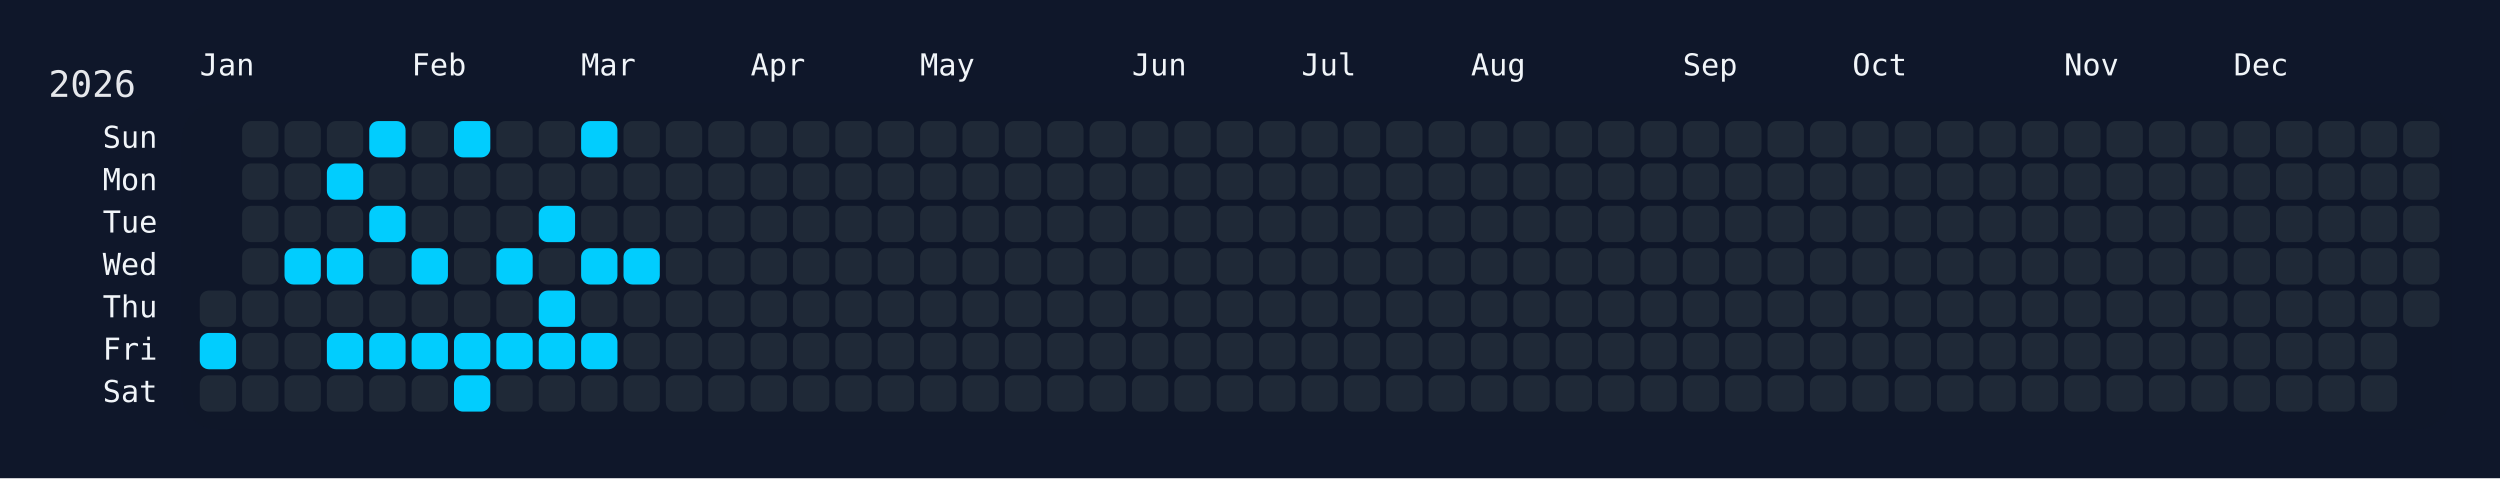
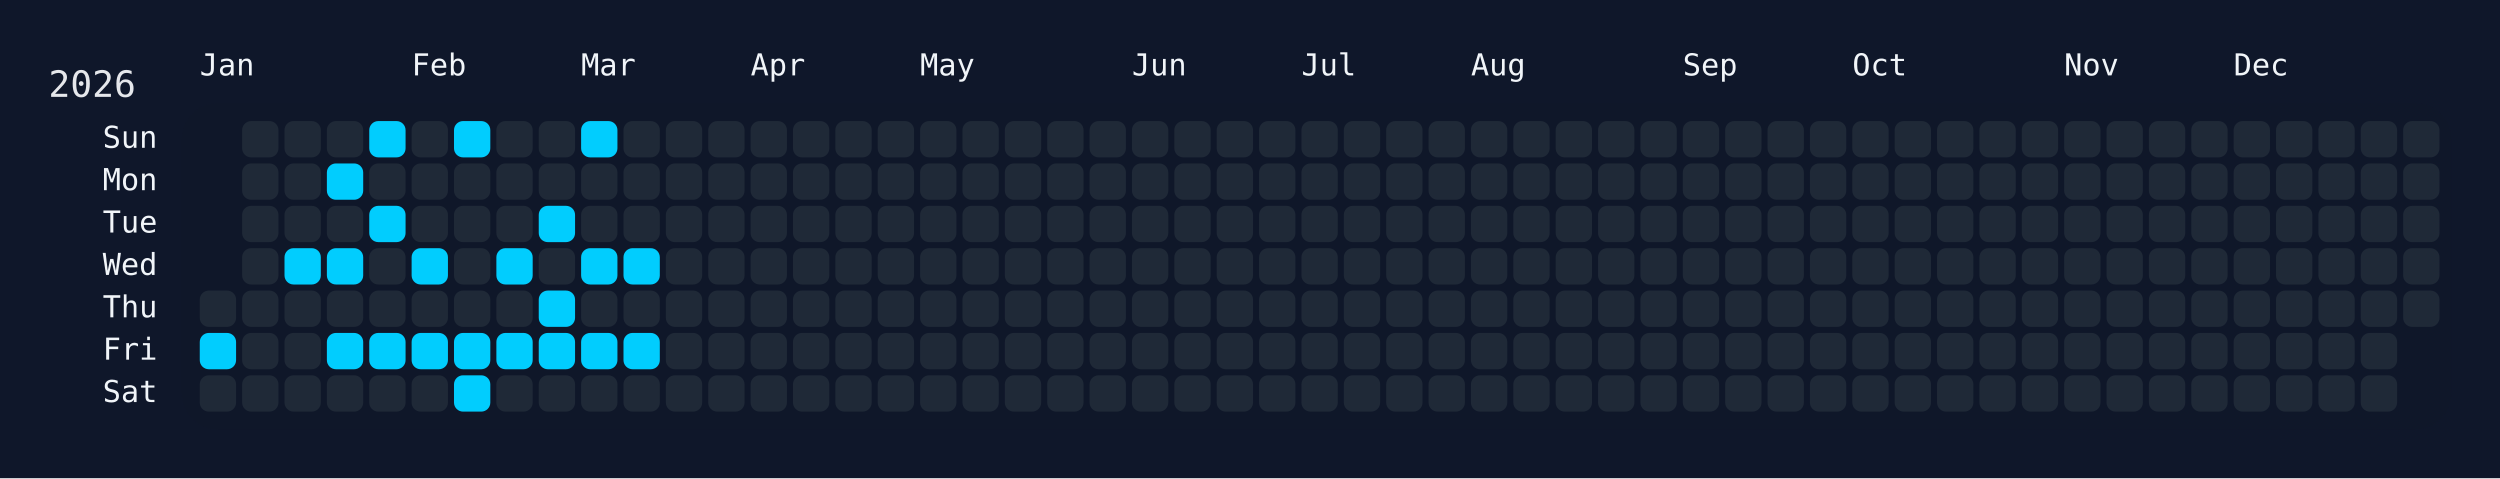
<svg xmlns="http://www.w3.org/2000/svg" width="826" height="158" viewBox="0 0 826 158">
  <rect width="826" height="158" fill="#0f172a" />
  <rect x="60" y="34" width="750" height="108" rx="12" ry="12" fill="rgba(15, 23, 42, 0.8)" />
  <text x="16" y="32" font-size="12" fill="#e5e7eb" font-family="JetBrains Mono, ui-monospace, SFMono-Regular, Menlo, Monaco, Consolas, monospace">2026</text>
  <text x="66" y="18" font-size="10" fill="#f1f5f9" font-family="JetBrains Mono, ui-monospace, SFMono-Regular, Menlo, Monaco, Consolas, monospace" dominant-baseline="hanging">Jan</text>
  <text x="136" y="18" font-size="10" fill="#f1f5f9" font-family="JetBrains Mono, ui-monospace, SFMono-Regular, Menlo, Monaco, Consolas, monospace" dominant-baseline="hanging">Feb</text>
  <text x="192" y="18" font-size="10" fill="#f1f5f9" font-family="JetBrains Mono, ui-monospace, SFMono-Regular, Menlo, Monaco, Consolas, monospace" dominant-baseline="hanging">Mar</text>
  <text x="248" y="18" font-size="10" fill="#f1f5f9" font-family="JetBrains Mono, ui-monospace, SFMono-Regular, Menlo, Monaco, Consolas, monospace" dominant-baseline="hanging">Apr</text>
  <text x="304" y="18" font-size="10" fill="#f1f5f9" font-family="JetBrains Mono, ui-monospace, SFMono-Regular, Menlo, Monaco, Consolas, monospace" dominant-baseline="hanging">May</text>
  <text x="374" y="18" font-size="10" fill="#f1f5f9" font-family="JetBrains Mono, ui-monospace, SFMono-Regular, Menlo, Monaco, Consolas, monospace" dominant-baseline="hanging">Jun</text>
  <text x="430" y="18" font-size="10" fill="#f1f5f9" font-family="JetBrains Mono, ui-monospace, SFMono-Regular, Menlo, Monaco, Consolas, monospace" dominant-baseline="hanging">Jul</text>
  <text x="486" y="18" font-size="10" fill="#f1f5f9" font-family="JetBrains Mono, ui-monospace, SFMono-Regular, Menlo, Monaco, Consolas, monospace" dominant-baseline="hanging">Aug</text>
  <text x="556" y="18" font-size="10" fill="#f1f5f9" font-family="JetBrains Mono, ui-monospace, SFMono-Regular, Menlo, Monaco, Consolas, monospace" dominant-baseline="hanging">Sep</text>
  <text x="612" y="18" font-size="10" fill="#f1f5f9" font-family="JetBrains Mono, ui-monospace, SFMono-Regular, Menlo, Monaco, Consolas, monospace" dominant-baseline="hanging">Oct</text>
  <text x="682" y="18" font-size="10" fill="#f1f5f9" font-family="JetBrains Mono, ui-monospace, SFMono-Regular, Menlo, Monaco, Consolas, monospace" dominant-baseline="hanging">Nov</text>
  <text x="738" y="18" font-size="10" fill="#f1f5f9" font-family="JetBrains Mono, ui-monospace, SFMono-Regular, Menlo, Monaco, Consolas, monospace" dominant-baseline="hanging">Dec</text>
  <text x="52" y="46.0" font-size="10" fill="#f1f5f9" font-family="JetBrains Mono, ui-monospace, SFMono-Regular, Menlo, Monaco, Consolas, monospace" text-anchor="end" dominant-baseline="middle">Sun</text>
  <text x="52" y="60.0" font-size="10" fill="#f1f5f9" font-family="JetBrains Mono, ui-monospace, SFMono-Regular, Menlo, Monaco, Consolas, monospace" text-anchor="end" dominant-baseline="middle">Mon</text>
  <text x="52" y="74.0" font-size="10" fill="#f1f5f9" font-family="JetBrains Mono, ui-monospace, SFMono-Regular, Menlo, Monaco, Consolas, monospace" text-anchor="end" dominant-baseline="middle">Tue</text>
  <text x="52" y="88.0" font-size="10" fill="#f1f5f9" font-family="JetBrains Mono, ui-monospace, SFMono-Regular, Menlo, Monaco, Consolas, monospace" text-anchor="end" dominant-baseline="middle">Wed</text>
  <text x="52" y="102.0" font-size="10" fill="#f1f5f9" font-family="JetBrains Mono, ui-monospace, SFMono-Regular, Menlo, Monaco, Consolas, monospace" text-anchor="end" dominant-baseline="middle">Thu</text>
  <text x="52" y="116.0" font-size="10" fill="#f1f5f9" font-family="JetBrains Mono, ui-monospace, SFMono-Regular, Menlo, Monaco, Consolas, monospace" text-anchor="end" dominant-baseline="middle">Fri</text>
  <text x="52" y="130.0" font-size="10" fill="#f1f5f9" font-family="JetBrains Mono, ui-monospace, SFMono-Regular, Menlo, Monaco, Consolas, monospace" text-anchor="end" dominant-baseline="middle">Sat</text>
  <g transform="translate(66,40)">
    <rect x="0" y="56" width="12" height="12" rx="3" ry="3" fill="#1f2937" data-date="2026-01-01" />
    <rect x="0" y="70" width="12" height="12" rx="3" ry="3" fill="#01cdfe" data-date="2026-01-02" />
    <rect x="0" y="84" width="12" height="12" rx="3" ry="3" fill="#1f2937" data-date="2026-01-03" />
    <rect x="14" y="0" width="12" height="12" rx="3" ry="3" fill="#1f2937" data-date="2026-01-04" />
    <rect x="14" y="14" width="12" height="12" rx="3" ry="3" fill="#1f2937" data-date="2026-01-05" />
    <rect x="14" y="28" width="12" height="12" rx="3" ry="3" fill="#1f2937" data-date="2026-01-06" />
    <rect x="14" y="42" width="12" height="12" rx="3" ry="3" fill="#1f2937" data-date="2026-01-07" />
    <rect x="14" y="56" width="12" height="12" rx="3" ry="3" fill="#1f2937" data-date="2026-01-08" />
    <rect x="14" y="70" width="12" height="12" rx="3" ry="3" fill="#1f2937" data-date="2026-01-09" />
    <rect x="14" y="84" width="12" height="12" rx="3" ry="3" fill="#1f2937" data-date="2026-01-10" />
    <rect x="28" y="0" width="12" height="12" rx="3" ry="3" fill="#1f2937" data-date="2026-01-11" />
    <rect x="28" y="14" width="12" height="12" rx="3" ry="3" fill="#1f2937" data-date="2026-01-12" />
    <rect x="28" y="28" width="12" height="12" rx="3" ry="3" fill="#1f2937" data-date="2026-01-13" />
    <rect x="28" y="42" width="12" height="12" rx="3" ry="3" fill="#01cdfe" data-date="2026-01-14" />
    <rect x="28" y="56" width="12" height="12" rx="3" ry="3" fill="#1f2937" data-date="2026-01-15" />
    <rect x="28" y="70" width="12" height="12" rx="3" ry="3" fill="#1f2937" data-date="2026-01-16" />
    <rect x="28" y="84" width="12" height="12" rx="3" ry="3" fill="#1f2937" data-date="2026-01-17" />
    <rect x="42" y="0" width="12" height="12" rx="3" ry="3" fill="#1f2937" data-date="2026-01-18" />
    <rect x="42" y="14" width="12" height="12" rx="3" ry="3" fill="#01cdfe" data-date="2026-01-19" />
    <rect x="42" y="28" width="12" height="12" rx="3" ry="3" fill="#1f2937" data-date="2026-01-20" />
    <rect x="42" y="42" width="12" height="12" rx="3" ry="3" fill="#01cdfe" data-date="2026-01-21" />
    <rect x="42" y="56" width="12" height="12" rx="3" ry="3" fill="#1f2937" data-date="2026-01-22" />
    <rect x="42" y="70" width="12" height="12" rx="3" ry="3" fill="#01cdfe" data-date="2026-01-23" />
    <rect x="42" y="84" width="12" height="12" rx="3" ry="3" fill="#1f2937" data-date="2026-01-24" />
    <rect x="56" y="0" width="12" height="12" rx="3" ry="3" fill="#01cdfe" data-date="2026-01-25" />
    <rect x="56" y="14" width="12" height="12" rx="3" ry="3" fill="#1f2937" data-date="2026-01-26" />
    <rect x="56" y="28" width="12" height="12" rx="3" ry="3" fill="#01cdfe" data-date="2026-01-27" />
    <rect x="56" y="42" width="12" height="12" rx="3" ry="3" fill="#1f2937" data-date="2026-01-28" />
    <rect x="56" y="56" width="12" height="12" rx="3" ry="3" fill="#1f2937" data-date="2026-01-29" />
    <rect x="56" y="70" width="12" height="12" rx="3" ry="3" fill="#01cdfe" data-date="2026-01-30" />
    <rect x="56" y="84" width="12" height="12" rx="3" ry="3" fill="#1f2937" data-date="2026-01-31" />
    <rect x="70" y="0" width="12" height="12" rx="3" ry="3" fill="#1f2937" data-date="2026-02-01" />
    <rect x="70" y="14" width="12" height="12" rx="3" ry="3" fill="#1f2937" data-date="2026-02-02" />
    <rect x="70" y="28" width="12" height="12" rx="3" ry="3" fill="#1f2937" data-date="2026-02-03" />
    <rect x="70" y="42" width="12" height="12" rx="3" ry="3" fill="#01cdfe" data-date="2026-02-04" />
    <rect x="70" y="56" width="12" height="12" rx="3" ry="3" fill="#1f2937" data-date="2026-02-05" />
    <rect x="70" y="70" width="12" height="12" rx="3" ry="3" fill="#01cdfe" data-date="2026-02-06" />
    <rect x="70" y="84" width="12" height="12" rx="3" ry="3" fill="#1f2937" data-date="2026-02-07" />
    <rect x="84" y="0" width="12" height="12" rx="3" ry="3" fill="#01cdfe" data-date="2026-02-08" />
    <rect x="84" y="14" width="12" height="12" rx="3" ry="3" fill="#1f2937" data-date="2026-02-09" />
    <rect x="84" y="28" width="12" height="12" rx="3" ry="3" fill="#1f2937" data-date="2026-02-10" />
    <rect x="84" y="42" width="12" height="12" rx="3" ry="3" fill="#1f2937" data-date="2026-02-11" />
    <rect x="84" y="56" width="12" height="12" rx="3" ry="3" fill="#1f2937" data-date="2026-02-12" />
    <rect x="84" y="70" width="12" height="12" rx="3" ry="3" fill="#01cdfe" data-date="2026-02-13" />
    <rect x="84" y="84" width="12" height="12" rx="3" ry="3" fill="#01cdfe" data-date="2026-02-14" />
    <rect x="98" y="0" width="12" height="12" rx="3" ry="3" fill="#1f2937" data-date="2026-02-15" />
    <rect x="98" y="14" width="12" height="12" rx="3" ry="3" fill="#1f2937" data-date="2026-02-16" />
    <rect x="98" y="28" width="12" height="12" rx="3" ry="3" fill="#1f2937" data-date="2026-02-17" />
    <rect x="98" y="42" width="12" height="12" rx="3" ry="3" fill="#01cdfe" data-date="2026-02-18" />
    <rect x="98" y="56" width="12" height="12" rx="3" ry="3" fill="#1f2937" data-date="2026-02-19" />
    <rect x="98" y="70" width="12" height="12" rx="3" ry="3" fill="#01cdfe" data-date="2026-02-20" />
    <rect x="98" y="84" width="12" height="12" rx="3" ry="3" fill="#1f2937" data-date="2026-02-21" />
    <rect x="112" y="0" width="12" height="12" rx="3" ry="3" fill="#1f2937" data-date="2026-02-22" />
    <rect x="112" y="14" width="12" height="12" rx="3" ry="3" fill="#1f2937" data-date="2026-02-23" />
    <rect x="112" y="28" width="12" height="12" rx="3" ry="3" fill="#01cdfe" data-date="2026-02-24" />
    <rect x="112" y="42" width="12" height="12" rx="3" ry="3" fill="#1f2937" data-date="2026-02-25" />
    <rect x="112" y="56" width="12" height="12" rx="3" ry="3" fill="#01cdfe" data-date="2026-02-26" />
    <rect x="112" y="70" width="12" height="12" rx="3" ry="3" fill="#01cdfe" data-date="2026-02-27" />
    <rect x="112" y="84" width="12" height="12" rx="3" ry="3" fill="#1f2937" data-date="2026-02-28" />
    <rect x="126" y="0" width="12" height="12" rx="3" ry="3" fill="#01cdfe" data-date="2026-03-01" />
    <rect x="126" y="14" width="12" height="12" rx="3" ry="3" fill="#1f2937" data-date="2026-03-02" />
    <rect x="126" y="28" width="12" height="12" rx="3" ry="3" fill="#1f2937" data-date="2026-03-03" />
    <rect x="126" y="42" width="12" height="12" rx="3" ry="3" fill="#01cdfe" data-date="2026-03-04" />
    <rect x="126" y="56" width="12" height="12" rx="3" ry="3" fill="#1f2937" data-date="2026-03-05" />
    <rect x="126" y="70" width="12" height="12" rx="3" ry="3" fill="#01cdfe" data-date="2026-03-06" />
    <rect x="126" y="84" width="12" height="12" rx="3" ry="3" fill="#1f2937" data-date="2026-03-07" />
    <rect x="140" y="0" width="12" height="12" rx="3" ry="3" fill="#1f2937" data-date="2026-03-08" />
    <rect x="140" y="14" width="12" height="12" rx="3" ry="3" fill="#1f2937" data-date="2026-03-09" />
    <rect x="140" y="28" width="12" height="12" rx="3" ry="3" fill="#1f2937" data-date="2026-03-10" />
    <rect x="140" y="42" width="12" height="12" rx="3" ry="3" fill="#01cdfe" data-date="2026-03-11" />
    <rect x="140" y="56" width="12" height="12" rx="3" ry="3" fill="#1f2937" data-date="2026-03-12" />
-     <rect x="140" y="70" width="12" height="12" rx="3" ry="3" fill="#1f2937" data-date="2026-03-13" />
+     <rect x="140" y="70" width="12" height="12" rx="3" ry="3" fill="#01cdfe" data-date="2026-03-13" />
    <rect x="140" y="84" width="12" height="12" rx="3" ry="3" fill="#1f2937" data-date="2026-03-14" />
    <rect x="154" y="0" width="12" height="12" rx="3" ry="3" fill="#1f2937" data-date="2026-03-15" />
    <rect x="154" y="14" width="12" height="12" rx="3" ry="3" fill="#1f2937" data-date="2026-03-16" />
    <rect x="154" y="28" width="12" height="12" rx="3" ry="3" fill="#1f2937" data-date="2026-03-17" />
    <rect x="154" y="42" width="12" height="12" rx="3" ry="3" fill="#1f2937" data-date="2026-03-18" />
    <rect x="154" y="56" width="12" height="12" rx="3" ry="3" fill="#1f2937" data-date="2026-03-19" />
    <rect x="154" y="70" width="12" height="12" rx="3" ry="3" fill="#1f2937" data-date="2026-03-20" />
    <rect x="154" y="84" width="12" height="12" rx="3" ry="3" fill="#1f2937" data-date="2026-03-21" />
    <rect x="168" y="0" width="12" height="12" rx="3" ry="3" fill="#1f2937" data-date="2026-03-22" />
    <rect x="168" y="14" width="12" height="12" rx="3" ry="3" fill="#1f2937" data-date="2026-03-23" />
    <rect x="168" y="28" width="12" height="12" rx="3" ry="3" fill="#1f2937" data-date="2026-03-24" />
    <rect x="168" y="42" width="12" height="12" rx="3" ry="3" fill="#1f2937" data-date="2026-03-25" />
    <rect x="168" y="56" width="12" height="12" rx="3" ry="3" fill="#1f2937" data-date="2026-03-26" />
    <rect x="168" y="70" width="12" height="12" rx="3" ry="3" fill="#1f2937" data-date="2026-03-27" />
    <rect x="168" y="84" width="12" height="12" rx="3" ry="3" fill="#1f2937" data-date="2026-03-28" />
    <rect x="182" y="0" width="12" height="12" rx="3" ry="3" fill="#1f2937" data-date="2026-03-29" />
    <rect x="182" y="14" width="12" height="12" rx="3" ry="3" fill="#1f2937" data-date="2026-03-30" />
    <rect x="182" y="28" width="12" height="12" rx="3" ry="3" fill="#1f2937" data-date="2026-03-31" />
    <rect x="182" y="42" width="12" height="12" rx="3" ry="3" fill="#1f2937" data-date="2026-04-01" />
    <rect x="182" y="56" width="12" height="12" rx="3" ry="3" fill="#1f2937" data-date="2026-04-02" />
    <rect x="182" y="70" width="12" height="12" rx="3" ry="3" fill="#1f2937" data-date="2026-04-03" />
    <rect x="182" y="84" width="12" height="12" rx="3" ry="3" fill="#1f2937" data-date="2026-04-04" />
    <rect x="196" y="0" width="12" height="12" rx="3" ry="3" fill="#1f2937" data-date="2026-04-05" />
    <rect x="196" y="14" width="12" height="12" rx="3" ry="3" fill="#1f2937" data-date="2026-04-06" />
    <rect x="196" y="28" width="12" height="12" rx="3" ry="3" fill="#1f2937" data-date="2026-04-07" />
    <rect x="196" y="42" width="12" height="12" rx="3" ry="3" fill="#1f2937" data-date="2026-04-08" />
    <rect x="196" y="56" width="12" height="12" rx="3" ry="3" fill="#1f2937" data-date="2026-04-09" />
    <rect x="196" y="70" width="12" height="12" rx="3" ry="3" fill="#1f2937" data-date="2026-04-10" />
    <rect x="196" y="84" width="12" height="12" rx="3" ry="3" fill="#1f2937" data-date="2026-04-11" />
    <rect x="210" y="0" width="12" height="12" rx="3" ry="3" fill="#1f2937" data-date="2026-04-12" />
    <rect x="210" y="14" width="12" height="12" rx="3" ry="3" fill="#1f2937" data-date="2026-04-13" />
    <rect x="210" y="28" width="12" height="12" rx="3" ry="3" fill="#1f2937" data-date="2026-04-14" />
    <rect x="210" y="42" width="12" height="12" rx="3" ry="3" fill="#1f2937" data-date="2026-04-15" />
    <rect x="210" y="56" width="12" height="12" rx="3" ry="3" fill="#1f2937" data-date="2026-04-16" />
    <rect x="210" y="70" width="12" height="12" rx="3" ry="3" fill="#1f2937" data-date="2026-04-17" />
    <rect x="210" y="84" width="12" height="12" rx="3" ry="3" fill="#1f2937" data-date="2026-04-18" />
    <rect x="224" y="0" width="12" height="12" rx="3" ry="3" fill="#1f2937" data-date="2026-04-19" />
    <rect x="224" y="14" width="12" height="12" rx="3" ry="3" fill="#1f2937" data-date="2026-04-20" />
    <rect x="224" y="28" width="12" height="12" rx="3" ry="3" fill="#1f2937" data-date="2026-04-21" />
    <rect x="224" y="42" width="12" height="12" rx="3" ry="3" fill="#1f2937" data-date="2026-04-22" />
    <rect x="224" y="56" width="12" height="12" rx="3" ry="3" fill="#1f2937" data-date="2026-04-23" />
    <rect x="224" y="70" width="12" height="12" rx="3" ry="3" fill="#1f2937" data-date="2026-04-24" />
    <rect x="224" y="84" width="12" height="12" rx="3" ry="3" fill="#1f2937" data-date="2026-04-25" />
    <rect x="238" y="0" width="12" height="12" rx="3" ry="3" fill="#1f2937" data-date="2026-04-26" />
    <rect x="238" y="14" width="12" height="12" rx="3" ry="3" fill="#1f2937" data-date="2026-04-27" />
    <rect x="238" y="28" width="12" height="12" rx="3" ry="3" fill="#1f2937" data-date="2026-04-28" />
    <rect x="238" y="42" width="12" height="12" rx="3" ry="3" fill="#1f2937" data-date="2026-04-29" />
    <rect x="238" y="56" width="12" height="12" rx="3" ry="3" fill="#1f2937" data-date="2026-04-30" />
    <rect x="238" y="70" width="12" height="12" rx="3" ry="3" fill="#1f2937" data-date="2026-05-01" />
    <rect x="238" y="84" width="12" height="12" rx="3" ry="3" fill="#1f2937" data-date="2026-05-02" />
    <rect x="252" y="0" width="12" height="12" rx="3" ry="3" fill="#1f2937" data-date="2026-05-03" />
    <rect x="252" y="14" width="12" height="12" rx="3" ry="3" fill="#1f2937" data-date="2026-05-04" />
    <rect x="252" y="28" width="12" height="12" rx="3" ry="3" fill="#1f2937" data-date="2026-05-05" />
    <rect x="252" y="42" width="12" height="12" rx="3" ry="3" fill="#1f2937" data-date="2026-05-06" />
    <rect x="252" y="56" width="12" height="12" rx="3" ry="3" fill="#1f2937" data-date="2026-05-07" />
    <rect x="252" y="70" width="12" height="12" rx="3" ry="3" fill="#1f2937" data-date="2026-05-08" />
    <rect x="252" y="84" width="12" height="12" rx="3" ry="3" fill="#1f2937" data-date="2026-05-09" />
    <rect x="266" y="0" width="12" height="12" rx="3" ry="3" fill="#1f2937" data-date="2026-05-10" />
    <rect x="266" y="14" width="12" height="12" rx="3" ry="3" fill="#1f2937" data-date="2026-05-11" />
    <rect x="266" y="28" width="12" height="12" rx="3" ry="3" fill="#1f2937" data-date="2026-05-12" />
    <rect x="266" y="42" width="12" height="12" rx="3" ry="3" fill="#1f2937" data-date="2026-05-13" />
    <rect x="266" y="56" width="12" height="12" rx="3" ry="3" fill="#1f2937" data-date="2026-05-14" />
    <rect x="266" y="70" width="12" height="12" rx="3" ry="3" fill="#1f2937" data-date="2026-05-15" />
    <rect x="266" y="84" width="12" height="12" rx="3" ry="3" fill="#1f2937" data-date="2026-05-16" />
    <rect x="280" y="0" width="12" height="12" rx="3" ry="3" fill="#1f2937" data-date="2026-05-17" />
    <rect x="280" y="14" width="12" height="12" rx="3" ry="3" fill="#1f2937" data-date="2026-05-18" />
    <rect x="280" y="28" width="12" height="12" rx="3" ry="3" fill="#1f2937" data-date="2026-05-19" />
    <rect x="280" y="42" width="12" height="12" rx="3" ry="3" fill="#1f2937" data-date="2026-05-20" />
    <rect x="280" y="56" width="12" height="12" rx="3" ry="3" fill="#1f2937" data-date="2026-05-21" />
    <rect x="280" y="70" width="12" height="12" rx="3" ry="3" fill="#1f2937" data-date="2026-05-22" />
    <rect x="280" y="84" width="12" height="12" rx="3" ry="3" fill="#1f2937" data-date="2026-05-23" />
    <rect x="294" y="0" width="12" height="12" rx="3" ry="3" fill="#1f2937" data-date="2026-05-24" />
    <rect x="294" y="14" width="12" height="12" rx="3" ry="3" fill="#1f2937" data-date="2026-05-25" />
    <rect x="294" y="28" width="12" height="12" rx="3" ry="3" fill="#1f2937" data-date="2026-05-26" />
    <rect x="294" y="42" width="12" height="12" rx="3" ry="3" fill="#1f2937" data-date="2026-05-27" />
    <rect x="294" y="56" width="12" height="12" rx="3" ry="3" fill="#1f2937" data-date="2026-05-28" />
    <rect x="294" y="70" width="12" height="12" rx="3" ry="3" fill="#1f2937" data-date="2026-05-29" />
    <rect x="294" y="84" width="12" height="12" rx="3" ry="3" fill="#1f2937" data-date="2026-05-30" />
    <rect x="308" y="0" width="12" height="12" rx="3" ry="3" fill="#1f2937" data-date="2026-05-31" />
    <rect x="308" y="14" width="12" height="12" rx="3" ry="3" fill="#1f2937" data-date="2026-06-01" />
    <rect x="308" y="28" width="12" height="12" rx="3" ry="3" fill="#1f2937" data-date="2026-06-02" />
    <rect x="308" y="42" width="12" height="12" rx="3" ry="3" fill="#1f2937" data-date="2026-06-03" />
    <rect x="308" y="56" width="12" height="12" rx="3" ry="3" fill="#1f2937" data-date="2026-06-04" />
    <rect x="308" y="70" width="12" height="12" rx="3" ry="3" fill="#1f2937" data-date="2026-06-05" />
    <rect x="308" y="84" width="12" height="12" rx="3" ry="3" fill="#1f2937" data-date="2026-06-06" />
    <rect x="322" y="0" width="12" height="12" rx="3" ry="3" fill="#1f2937" data-date="2026-06-07" />
    <rect x="322" y="14" width="12" height="12" rx="3" ry="3" fill="#1f2937" data-date="2026-06-08" />
    <rect x="322" y="28" width="12" height="12" rx="3" ry="3" fill="#1f2937" data-date="2026-06-09" />
    <rect x="322" y="42" width="12" height="12" rx="3" ry="3" fill="#1f2937" data-date="2026-06-10" />
    <rect x="322" y="56" width="12" height="12" rx="3" ry="3" fill="#1f2937" data-date="2026-06-11" />
    <rect x="322" y="70" width="12" height="12" rx="3" ry="3" fill="#1f2937" data-date="2026-06-12" />
    <rect x="322" y="84" width="12" height="12" rx="3" ry="3" fill="#1f2937" data-date="2026-06-13" />
    <rect x="336" y="0" width="12" height="12" rx="3" ry="3" fill="#1f2937" data-date="2026-06-14" />
    <rect x="336" y="14" width="12" height="12" rx="3" ry="3" fill="#1f2937" data-date="2026-06-15" />
    <rect x="336" y="28" width="12" height="12" rx="3" ry="3" fill="#1f2937" data-date="2026-06-16" />
    <rect x="336" y="42" width="12" height="12" rx="3" ry="3" fill="#1f2937" data-date="2026-06-17" />
    <rect x="336" y="56" width="12" height="12" rx="3" ry="3" fill="#1f2937" data-date="2026-06-18" />
    <rect x="336" y="70" width="12" height="12" rx="3" ry="3" fill="#1f2937" data-date="2026-06-19" />
    <rect x="336" y="84" width="12" height="12" rx="3" ry="3" fill="#1f2937" data-date="2026-06-20" />
    <rect x="350" y="0" width="12" height="12" rx="3" ry="3" fill="#1f2937" data-date="2026-06-21" />
    <rect x="350" y="14" width="12" height="12" rx="3" ry="3" fill="#1f2937" data-date="2026-06-22" />
    <rect x="350" y="28" width="12" height="12" rx="3" ry="3" fill="#1f2937" data-date="2026-06-23" />
    <rect x="350" y="42" width="12" height="12" rx="3" ry="3" fill="#1f2937" data-date="2026-06-24" />
    <rect x="350" y="56" width="12" height="12" rx="3" ry="3" fill="#1f2937" data-date="2026-06-25" />
    <rect x="350" y="70" width="12" height="12" rx="3" ry="3" fill="#1f2937" data-date="2026-06-26" />
    <rect x="350" y="84" width="12" height="12" rx="3" ry="3" fill="#1f2937" data-date="2026-06-27" />
    <rect x="364" y="0" width="12" height="12" rx="3" ry="3" fill="#1f2937" data-date="2026-06-28" />
    <rect x="364" y="14" width="12" height="12" rx="3" ry="3" fill="#1f2937" data-date="2026-06-29" />
    <rect x="364" y="28" width="12" height="12" rx="3" ry="3" fill="#1f2937" data-date="2026-06-30" />
    <rect x="364" y="42" width="12" height="12" rx="3" ry="3" fill="#1f2937" data-date="2026-07-01" />
    <rect x="364" y="56" width="12" height="12" rx="3" ry="3" fill="#1f2937" data-date="2026-07-02" />
    <rect x="364" y="70" width="12" height="12" rx="3" ry="3" fill="#1f2937" data-date="2026-07-03" />
    <rect x="364" y="84" width="12" height="12" rx="3" ry="3" fill="#1f2937" data-date="2026-07-04" />
    <rect x="378" y="0" width="12" height="12" rx="3" ry="3" fill="#1f2937" data-date="2026-07-05" />
    <rect x="378" y="14" width="12" height="12" rx="3" ry="3" fill="#1f2937" data-date="2026-07-06" />
    <rect x="378" y="28" width="12" height="12" rx="3" ry="3" fill="#1f2937" data-date="2026-07-07" />
    <rect x="378" y="42" width="12" height="12" rx="3" ry="3" fill="#1f2937" data-date="2026-07-08" />
    <rect x="378" y="56" width="12" height="12" rx="3" ry="3" fill="#1f2937" data-date="2026-07-09" />
    <rect x="378" y="70" width="12" height="12" rx="3" ry="3" fill="#1f2937" data-date="2026-07-10" />
    <rect x="378" y="84" width="12" height="12" rx="3" ry="3" fill="#1f2937" data-date="2026-07-11" />
    <rect x="392" y="0" width="12" height="12" rx="3" ry="3" fill="#1f2937" data-date="2026-07-12" />
    <rect x="392" y="14" width="12" height="12" rx="3" ry="3" fill="#1f2937" data-date="2026-07-13" />
    <rect x="392" y="28" width="12" height="12" rx="3" ry="3" fill="#1f2937" data-date="2026-07-14" />
    <rect x="392" y="42" width="12" height="12" rx="3" ry="3" fill="#1f2937" data-date="2026-07-15" />
    <rect x="392" y="56" width="12" height="12" rx="3" ry="3" fill="#1f2937" data-date="2026-07-16" />
    <rect x="392" y="70" width="12" height="12" rx="3" ry="3" fill="#1f2937" data-date="2026-07-17" />
    <rect x="392" y="84" width="12" height="12" rx="3" ry="3" fill="#1f2937" data-date="2026-07-18" />
    <rect x="406" y="0" width="12" height="12" rx="3" ry="3" fill="#1f2937" data-date="2026-07-19" />
    <rect x="406" y="14" width="12" height="12" rx="3" ry="3" fill="#1f2937" data-date="2026-07-20" />
    <rect x="406" y="28" width="12" height="12" rx="3" ry="3" fill="#1f2937" data-date="2026-07-21" />
    <rect x="406" y="42" width="12" height="12" rx="3" ry="3" fill="#1f2937" data-date="2026-07-22" />
    <rect x="406" y="56" width="12" height="12" rx="3" ry="3" fill="#1f2937" data-date="2026-07-23" />
    <rect x="406" y="70" width="12" height="12" rx="3" ry="3" fill="#1f2937" data-date="2026-07-24" />
    <rect x="406" y="84" width="12" height="12" rx="3" ry="3" fill="#1f2937" data-date="2026-07-25" />
    <rect x="420" y="0" width="12" height="12" rx="3" ry="3" fill="#1f2937" data-date="2026-07-26" />
    <rect x="420" y="14" width="12" height="12" rx="3" ry="3" fill="#1f2937" data-date="2026-07-27" />
    <rect x="420" y="28" width="12" height="12" rx="3" ry="3" fill="#1f2937" data-date="2026-07-28" />
    <rect x="420" y="42" width="12" height="12" rx="3" ry="3" fill="#1f2937" data-date="2026-07-29" />
    <rect x="420" y="56" width="12" height="12" rx="3" ry="3" fill="#1f2937" data-date="2026-07-30" />
    <rect x="420" y="70" width="12" height="12" rx="3" ry="3" fill="#1f2937" data-date="2026-07-31" />
    <rect x="420" y="84" width="12" height="12" rx="3" ry="3" fill="#1f2937" data-date="2026-08-01" />
    <rect x="434" y="0" width="12" height="12" rx="3" ry="3" fill="#1f2937" data-date="2026-08-02" />
    <rect x="434" y="14" width="12" height="12" rx="3" ry="3" fill="#1f2937" data-date="2026-08-03" />
    <rect x="434" y="28" width="12" height="12" rx="3" ry="3" fill="#1f2937" data-date="2026-08-04" />
    <rect x="434" y="42" width="12" height="12" rx="3" ry="3" fill="#1f2937" data-date="2026-08-05" />
    <rect x="434" y="56" width="12" height="12" rx="3" ry="3" fill="#1f2937" data-date="2026-08-06" />
    <rect x="434" y="70" width="12" height="12" rx="3" ry="3" fill="#1f2937" data-date="2026-08-07" />
    <rect x="434" y="84" width="12" height="12" rx="3" ry="3" fill="#1f2937" data-date="2026-08-08" />
    <rect x="448" y="0" width="12" height="12" rx="3" ry="3" fill="#1f2937" data-date="2026-08-09" />
    <rect x="448" y="14" width="12" height="12" rx="3" ry="3" fill="#1f2937" data-date="2026-08-10" />
    <rect x="448" y="28" width="12" height="12" rx="3" ry="3" fill="#1f2937" data-date="2026-08-11" />
    <rect x="448" y="42" width="12" height="12" rx="3" ry="3" fill="#1f2937" data-date="2026-08-12" />
    <rect x="448" y="56" width="12" height="12" rx="3" ry="3" fill="#1f2937" data-date="2026-08-13" />
    <rect x="448" y="70" width="12" height="12" rx="3" ry="3" fill="#1f2937" data-date="2026-08-14" />
    <rect x="448" y="84" width="12" height="12" rx="3" ry="3" fill="#1f2937" data-date="2026-08-15" />
    <rect x="462" y="0" width="12" height="12" rx="3" ry="3" fill="#1f2937" data-date="2026-08-16" />
    <rect x="462" y="14" width="12" height="12" rx="3" ry="3" fill="#1f2937" data-date="2026-08-17" />
    <rect x="462" y="28" width="12" height="12" rx="3" ry="3" fill="#1f2937" data-date="2026-08-18" />
    <rect x="462" y="42" width="12" height="12" rx="3" ry="3" fill="#1f2937" data-date="2026-08-19" />
    <rect x="462" y="56" width="12" height="12" rx="3" ry="3" fill="#1f2937" data-date="2026-08-20" />
    <rect x="462" y="70" width="12" height="12" rx="3" ry="3" fill="#1f2937" data-date="2026-08-21" />
    <rect x="462" y="84" width="12" height="12" rx="3" ry="3" fill="#1f2937" data-date="2026-08-22" />
    <rect x="476" y="0" width="12" height="12" rx="3" ry="3" fill="#1f2937" data-date="2026-08-23" />
    <rect x="476" y="14" width="12" height="12" rx="3" ry="3" fill="#1f2937" data-date="2026-08-24" />
    <rect x="476" y="28" width="12" height="12" rx="3" ry="3" fill="#1f2937" data-date="2026-08-25" />
    <rect x="476" y="42" width="12" height="12" rx="3" ry="3" fill="#1f2937" data-date="2026-08-26" />
    <rect x="476" y="56" width="12" height="12" rx="3" ry="3" fill="#1f2937" data-date="2026-08-27" />
    <rect x="476" y="70" width="12" height="12" rx="3" ry="3" fill="#1f2937" data-date="2026-08-28" />
    <rect x="476" y="84" width="12" height="12" rx="3" ry="3" fill="#1f2937" data-date="2026-08-29" />
    <rect x="490" y="0" width="12" height="12" rx="3" ry="3" fill="#1f2937" data-date="2026-08-30" />
    <rect x="490" y="14" width="12" height="12" rx="3" ry="3" fill="#1f2937" data-date="2026-08-31" />
    <rect x="490" y="28" width="12" height="12" rx="3" ry="3" fill="#1f2937" data-date="2026-09-01" />
    <rect x="490" y="42" width="12" height="12" rx="3" ry="3" fill="#1f2937" data-date="2026-09-02" />
    <rect x="490" y="56" width="12" height="12" rx="3" ry="3" fill="#1f2937" data-date="2026-09-03" />
    <rect x="490" y="70" width="12" height="12" rx="3" ry="3" fill="#1f2937" data-date="2026-09-04" />
    <rect x="490" y="84" width="12" height="12" rx="3" ry="3" fill="#1f2937" data-date="2026-09-05" />
    <rect x="504" y="0" width="12" height="12" rx="3" ry="3" fill="#1f2937" data-date="2026-09-06" />
    <rect x="504" y="14" width="12" height="12" rx="3" ry="3" fill="#1f2937" data-date="2026-09-07" />
    <rect x="504" y="28" width="12" height="12" rx="3" ry="3" fill="#1f2937" data-date="2026-09-08" />
    <rect x="504" y="42" width="12" height="12" rx="3" ry="3" fill="#1f2937" data-date="2026-09-09" />
    <rect x="504" y="56" width="12" height="12" rx="3" ry="3" fill="#1f2937" data-date="2026-09-10" />
    <rect x="504" y="70" width="12" height="12" rx="3" ry="3" fill="#1f2937" data-date="2026-09-11" />
    <rect x="504" y="84" width="12" height="12" rx="3" ry="3" fill="#1f2937" data-date="2026-09-12" />
    <rect x="518" y="0" width="12" height="12" rx="3" ry="3" fill="#1f2937" data-date="2026-09-13" />
    <rect x="518" y="14" width="12" height="12" rx="3" ry="3" fill="#1f2937" data-date="2026-09-14" />
    <rect x="518" y="28" width="12" height="12" rx="3" ry="3" fill="#1f2937" data-date="2026-09-15" />
    <rect x="518" y="42" width="12" height="12" rx="3" ry="3" fill="#1f2937" data-date="2026-09-16" />
    <rect x="518" y="56" width="12" height="12" rx="3" ry="3" fill="#1f2937" data-date="2026-09-17" />
    <rect x="518" y="70" width="12" height="12" rx="3" ry="3" fill="#1f2937" data-date="2026-09-18" />
    <rect x="518" y="84" width="12" height="12" rx="3" ry="3" fill="#1f2937" data-date="2026-09-19" />
    <rect x="532" y="0" width="12" height="12" rx="3" ry="3" fill="#1f2937" data-date="2026-09-20" />
    <rect x="532" y="14" width="12" height="12" rx="3" ry="3" fill="#1f2937" data-date="2026-09-21" />
    <rect x="532" y="28" width="12" height="12" rx="3" ry="3" fill="#1f2937" data-date="2026-09-22" />
    <rect x="532" y="42" width="12" height="12" rx="3" ry="3" fill="#1f2937" data-date="2026-09-23" />
    <rect x="532" y="56" width="12" height="12" rx="3" ry="3" fill="#1f2937" data-date="2026-09-24" />
    <rect x="532" y="70" width="12" height="12" rx="3" ry="3" fill="#1f2937" data-date="2026-09-25" />
    <rect x="532" y="84" width="12" height="12" rx="3" ry="3" fill="#1f2937" data-date="2026-09-26" />
    <rect x="546" y="0" width="12" height="12" rx="3" ry="3" fill="#1f2937" data-date="2026-09-27" />
    <rect x="546" y="14" width="12" height="12" rx="3" ry="3" fill="#1f2937" data-date="2026-09-28" />
    <rect x="546" y="28" width="12" height="12" rx="3" ry="3" fill="#1f2937" data-date="2026-09-29" />
    <rect x="546" y="42" width="12" height="12" rx="3" ry="3" fill="#1f2937" data-date="2026-09-30" />
    <rect x="546" y="56" width="12" height="12" rx="3" ry="3" fill="#1f2937" data-date="2026-10-01" />
    <rect x="546" y="70" width="12" height="12" rx="3" ry="3" fill="#1f2937" data-date="2026-10-02" />
    <rect x="546" y="84" width="12" height="12" rx="3" ry="3" fill="#1f2937" data-date="2026-10-03" />
    <rect x="560" y="0" width="12" height="12" rx="3" ry="3" fill="#1f2937" data-date="2026-10-04" />
    <rect x="560" y="14" width="12" height="12" rx="3" ry="3" fill="#1f2937" data-date="2026-10-05" />
    <rect x="560" y="28" width="12" height="12" rx="3" ry="3" fill="#1f2937" data-date="2026-10-06" />
    <rect x="560" y="42" width="12" height="12" rx="3" ry="3" fill="#1f2937" data-date="2026-10-07" />
    <rect x="560" y="56" width="12" height="12" rx="3" ry="3" fill="#1f2937" data-date="2026-10-08" />
    <rect x="560" y="70" width="12" height="12" rx="3" ry="3" fill="#1f2937" data-date="2026-10-09" />
    <rect x="560" y="84" width="12" height="12" rx="3" ry="3" fill="#1f2937" data-date="2026-10-10" />
    <rect x="574" y="0" width="12" height="12" rx="3" ry="3" fill="#1f2937" data-date="2026-10-11" />
    <rect x="574" y="14" width="12" height="12" rx="3" ry="3" fill="#1f2937" data-date="2026-10-12" />
    <rect x="574" y="28" width="12" height="12" rx="3" ry="3" fill="#1f2937" data-date="2026-10-13" />
    <rect x="574" y="42" width="12" height="12" rx="3" ry="3" fill="#1f2937" data-date="2026-10-14" />
    <rect x="574" y="56" width="12" height="12" rx="3" ry="3" fill="#1f2937" data-date="2026-10-15" />
    <rect x="574" y="70" width="12" height="12" rx="3" ry="3" fill="#1f2937" data-date="2026-10-16" />
    <rect x="574" y="84" width="12" height="12" rx="3" ry="3" fill="#1f2937" data-date="2026-10-17" />
    <rect x="588" y="0" width="12" height="12" rx="3" ry="3" fill="#1f2937" data-date="2026-10-18" />
    <rect x="588" y="14" width="12" height="12" rx="3" ry="3" fill="#1f2937" data-date="2026-10-19" />
    <rect x="588" y="28" width="12" height="12" rx="3" ry="3" fill="#1f2937" data-date="2026-10-20" />
    <rect x="588" y="42" width="12" height="12" rx="3" ry="3" fill="#1f2937" data-date="2026-10-21" />
    <rect x="588" y="56" width="12" height="12" rx="3" ry="3" fill="#1f2937" data-date="2026-10-22" />
    <rect x="588" y="70" width="12" height="12" rx="3" ry="3" fill="#1f2937" data-date="2026-10-23" />
    <rect x="588" y="84" width="12" height="12" rx="3" ry="3" fill="#1f2937" data-date="2026-10-24" />
    <rect x="602" y="0" width="12" height="12" rx="3" ry="3" fill="#1f2937" data-date="2026-10-25" />
    <rect x="602" y="14" width="12" height="12" rx="3" ry="3" fill="#1f2937" data-date="2026-10-26" />
    <rect x="602" y="28" width="12" height="12" rx="3" ry="3" fill="#1f2937" data-date="2026-10-27" />
    <rect x="602" y="42" width="12" height="12" rx="3" ry="3" fill="#1f2937" data-date="2026-10-28" />
    <rect x="602" y="56" width="12" height="12" rx="3" ry="3" fill="#1f2937" data-date="2026-10-29" />
    <rect x="602" y="70" width="12" height="12" rx="3" ry="3" fill="#1f2937" data-date="2026-10-30" />
    <rect x="602" y="84" width="12" height="12" rx="3" ry="3" fill="#1f2937" data-date="2026-10-31" />
    <rect x="616" y="0" width="12" height="12" rx="3" ry="3" fill="#1f2937" data-date="2026-11-01" />
    <rect x="616" y="14" width="12" height="12" rx="3" ry="3" fill="#1f2937" data-date="2026-11-02" />
    <rect x="616" y="28" width="12" height="12" rx="3" ry="3" fill="#1f2937" data-date="2026-11-03" />
    <rect x="616" y="42" width="12" height="12" rx="3" ry="3" fill="#1f2937" data-date="2026-11-04" />
    <rect x="616" y="56" width="12" height="12" rx="3" ry="3" fill="#1f2937" data-date="2026-11-05" />
    <rect x="616" y="70" width="12" height="12" rx="3" ry="3" fill="#1f2937" data-date="2026-11-06" />
    <rect x="616" y="84" width="12" height="12" rx="3" ry="3" fill="#1f2937" data-date="2026-11-07" />
    <rect x="630" y="0" width="12" height="12" rx="3" ry="3" fill="#1f2937" data-date="2026-11-08" />
    <rect x="630" y="14" width="12" height="12" rx="3" ry="3" fill="#1f2937" data-date="2026-11-09" />
    <rect x="630" y="28" width="12" height="12" rx="3" ry="3" fill="#1f2937" data-date="2026-11-10" />
    <rect x="630" y="42" width="12" height="12" rx="3" ry="3" fill="#1f2937" data-date="2026-11-11" />
    <rect x="630" y="56" width="12" height="12" rx="3" ry="3" fill="#1f2937" data-date="2026-11-12" />
    <rect x="630" y="70" width="12" height="12" rx="3" ry="3" fill="#1f2937" data-date="2026-11-13" />
    <rect x="630" y="84" width="12" height="12" rx="3" ry="3" fill="#1f2937" data-date="2026-11-14" />
    <rect x="644" y="0" width="12" height="12" rx="3" ry="3" fill="#1f2937" data-date="2026-11-15" />
    <rect x="644" y="14" width="12" height="12" rx="3" ry="3" fill="#1f2937" data-date="2026-11-16" />
    <rect x="644" y="28" width="12" height="12" rx="3" ry="3" fill="#1f2937" data-date="2026-11-17" />
    <rect x="644" y="42" width="12" height="12" rx="3" ry="3" fill="#1f2937" data-date="2026-11-18" />
    <rect x="644" y="56" width="12" height="12" rx="3" ry="3" fill="#1f2937" data-date="2026-11-19" />
    <rect x="644" y="70" width="12" height="12" rx="3" ry="3" fill="#1f2937" data-date="2026-11-20" />
    <rect x="644" y="84" width="12" height="12" rx="3" ry="3" fill="#1f2937" data-date="2026-11-21" />
    <rect x="658" y="0" width="12" height="12" rx="3" ry="3" fill="#1f2937" data-date="2026-11-22" />
    <rect x="658" y="14" width="12" height="12" rx="3" ry="3" fill="#1f2937" data-date="2026-11-23" />
    <rect x="658" y="28" width="12" height="12" rx="3" ry="3" fill="#1f2937" data-date="2026-11-24" />
    <rect x="658" y="42" width="12" height="12" rx="3" ry="3" fill="#1f2937" data-date="2026-11-25" />
    <rect x="658" y="56" width="12" height="12" rx="3" ry="3" fill="#1f2937" data-date="2026-11-26" />
    <rect x="658" y="70" width="12" height="12" rx="3" ry="3" fill="#1f2937" data-date="2026-11-27" />
    <rect x="658" y="84" width="12" height="12" rx="3" ry="3" fill="#1f2937" data-date="2026-11-28" />
    <rect x="672" y="0" width="12" height="12" rx="3" ry="3" fill="#1f2937" data-date="2026-11-29" />
    <rect x="672" y="14" width="12" height="12" rx="3" ry="3" fill="#1f2937" data-date="2026-11-30" />
    <rect x="672" y="28" width="12" height="12" rx="3" ry="3" fill="#1f2937" data-date="2026-12-01" />
    <rect x="672" y="42" width="12" height="12" rx="3" ry="3" fill="#1f2937" data-date="2026-12-02" />
    <rect x="672" y="56" width="12" height="12" rx="3" ry="3" fill="#1f2937" data-date="2026-12-03" />
    <rect x="672" y="70" width="12" height="12" rx="3" ry="3" fill="#1f2937" data-date="2026-12-04" />
    <rect x="672" y="84" width="12" height="12" rx="3" ry="3" fill="#1f2937" data-date="2026-12-05" />
    <rect x="686" y="0" width="12" height="12" rx="3" ry="3" fill="#1f2937" data-date="2026-12-06" />
    <rect x="686" y="14" width="12" height="12" rx="3" ry="3" fill="#1f2937" data-date="2026-12-07" />
    <rect x="686" y="28" width="12" height="12" rx="3" ry="3" fill="#1f2937" data-date="2026-12-08" />
    <rect x="686" y="42" width="12" height="12" rx="3" ry="3" fill="#1f2937" data-date="2026-12-09" />
    <rect x="686" y="56" width="12" height="12" rx="3" ry="3" fill="#1f2937" data-date="2026-12-10" />
    <rect x="686" y="70" width="12" height="12" rx="3" ry="3" fill="#1f2937" data-date="2026-12-11" />
    <rect x="686" y="84" width="12" height="12" rx="3" ry="3" fill="#1f2937" data-date="2026-12-12" />
    <rect x="700" y="0" width="12" height="12" rx="3" ry="3" fill="#1f2937" data-date="2026-12-13" />
    <rect x="700" y="14" width="12" height="12" rx="3" ry="3" fill="#1f2937" data-date="2026-12-14" />
    <rect x="700" y="28" width="12" height="12" rx="3" ry="3" fill="#1f2937" data-date="2026-12-15" />
    <rect x="700" y="42" width="12" height="12" rx="3" ry="3" fill="#1f2937" data-date="2026-12-16" />
    <rect x="700" y="56" width="12" height="12" rx="3" ry="3" fill="#1f2937" data-date="2026-12-17" />
    <rect x="700" y="70" width="12" height="12" rx="3" ry="3" fill="#1f2937" data-date="2026-12-18" />
    <rect x="700" y="84" width="12" height="12" rx="3" ry="3" fill="#1f2937" data-date="2026-12-19" />
    <rect x="714" y="0" width="12" height="12" rx="3" ry="3" fill="#1f2937" data-date="2026-12-20" />
    <rect x="714" y="14" width="12" height="12" rx="3" ry="3" fill="#1f2937" data-date="2026-12-21" />
    <rect x="714" y="28" width="12" height="12" rx="3" ry="3" fill="#1f2937" data-date="2026-12-22" />
    <rect x="714" y="42" width="12" height="12" rx="3" ry="3" fill="#1f2937" data-date="2026-12-23" />
    <rect x="714" y="56" width="12" height="12" rx="3" ry="3" fill="#1f2937" data-date="2026-12-24" />
    <rect x="714" y="70" width="12" height="12" rx="3" ry="3" fill="#1f2937" data-date="2026-12-25" />
    <rect x="714" y="84" width="12" height="12" rx="3" ry="3" fill="#1f2937" data-date="2026-12-26" />
    <rect x="728" y="0" width="12" height="12" rx="3" ry="3" fill="#1f2937" data-date="2026-12-27" />
    <rect x="728" y="14" width="12" height="12" rx="3" ry="3" fill="#1f2937" data-date="2026-12-28" />
    <rect x="728" y="28" width="12" height="12" rx="3" ry="3" fill="#1f2937" data-date="2026-12-29" />
    <rect x="728" y="42" width="12" height="12" rx="3" ry="3" fill="#1f2937" data-date="2026-12-30" />
    <rect x="728" y="56" width="12" height="12" rx="3" ry="3" fill="#1f2937" data-date="2026-12-31" />
  </g>
</svg>
